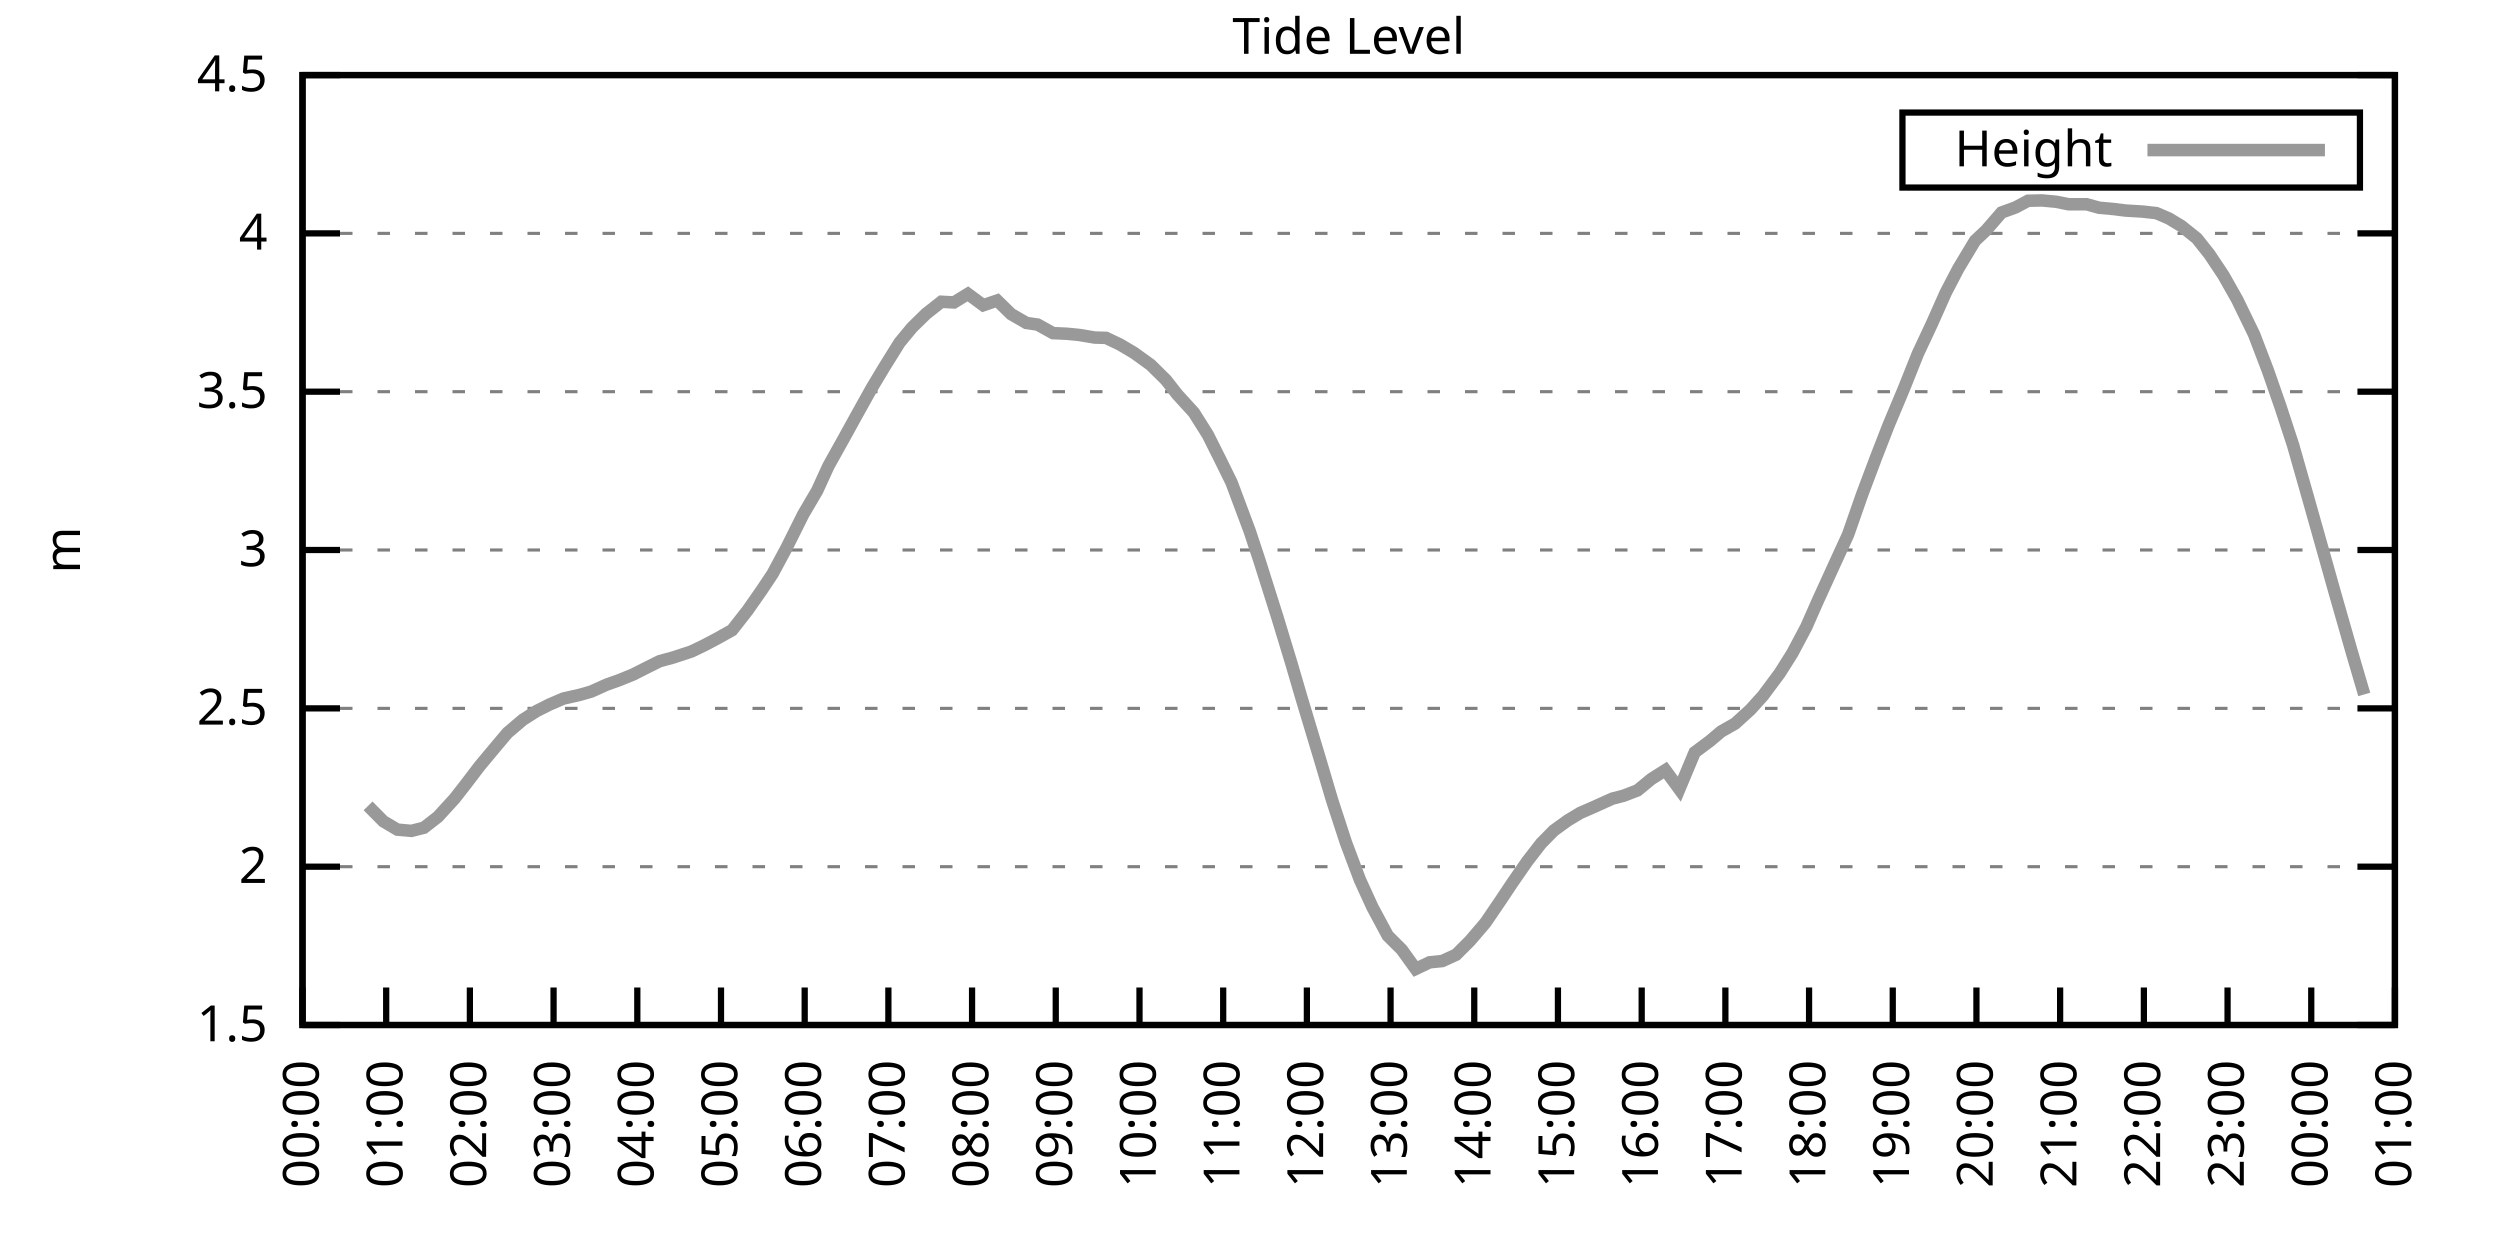
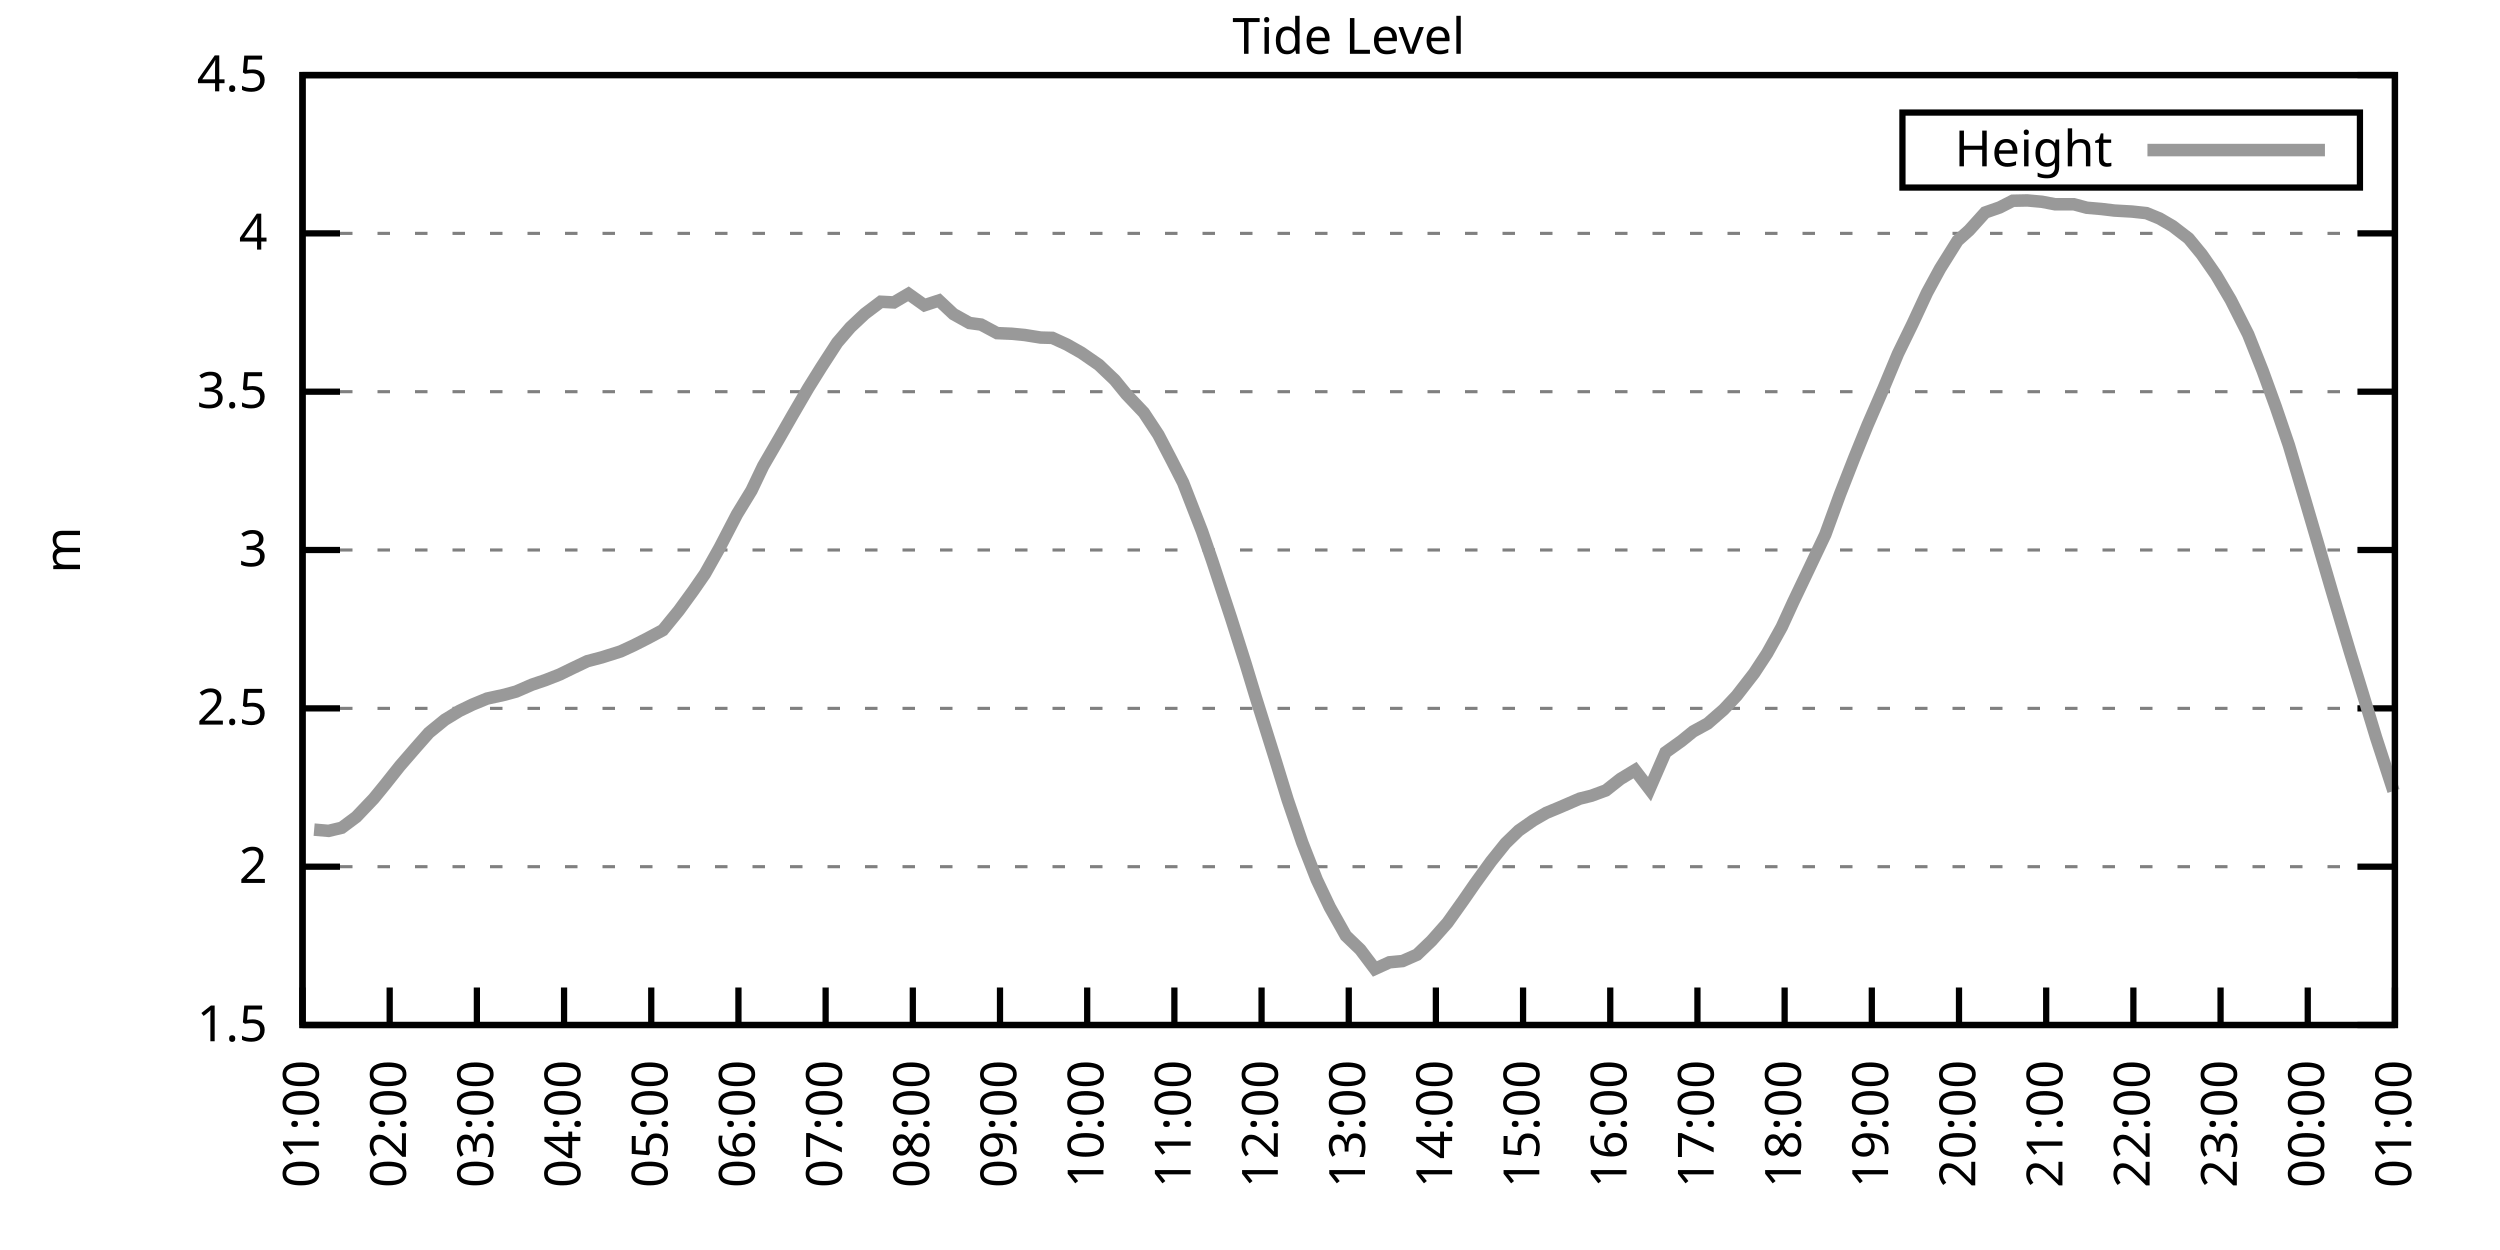
<svg xmlns="http://www.w3.org/2000/svg" xmlns:xlink="http://www.w3.org/1999/xlink" width="400" height="200" viewBox="0 0 400 200">
  <g id="gnuplot_canvas">
    <rect x="0" y="0" width="400" height="200" fill="none" />
    <defs>
      <circle id="gpDot" r="0.5" stroke-width="0.5" stroke="currentColor" />
      <path id="gpPt0" stroke-width="0.333" stroke="currentColor" d="M-1,0 h2 M0,-1 v2" />
      <path id="gpPt1" stroke-width="0.333" stroke="currentColor" d="M-1,-1 L1,1 M1,-1 L-1,1" />
      <path id="gpPt2" stroke-width="0.333" stroke="currentColor" d="M-1,0 L1,0 M0,-1 L0,1 M-1,-1 L1,1 M-1,1 L1,-1" />
      <rect id="gpPt3" stroke-width="0.333" stroke="currentColor" x="-1" y="-1" width="2" height="2" />
      <rect id="gpPt4" stroke-width="0.333" stroke="currentColor" fill="currentColor" x="-1" y="-1" width="2" height="2" />
      <circle id="gpPt5" stroke-width="0.333" stroke="currentColor" cx="0" cy="0" r="1" />
      <use xlink:href="#gpPt5" id="gpPt6" fill="currentColor" stroke="none" />
      <path id="gpPt7" stroke-width="0.333" stroke="currentColor" d="M0,-1.33 L-1.33,0.67 L1.33,0.67 z" />
      <use xlink:href="#gpPt7" id="gpPt8" fill="currentColor" stroke="none" />
      <use xlink:href="#gpPt7" id="gpPt9" stroke="currentColor" transform="rotate(180)" />
      <use xlink:href="#gpPt9" id="gpPt10" fill="currentColor" stroke="none" />
      <use xlink:href="#gpPt3" id="gpPt11" stroke="currentColor" transform="rotate(45)" />
      <use xlink:href="#gpPt11" id="gpPt12" fill="currentColor" stroke="none" />
      <path id="gpPt13" stroke-width="0.333" stroke="currentColor" d="M0,1.330 L1.265,0.411 L0.782,-1.067 L-0.782,-1.076 L-1.265,0.411 z" />
      <use xlink:href="#gpPt13" id="gpPt14" fill="currentColor" stroke="none" />
      <filter id="textbox" filterUnits="objectBoundingBox" x="0" y="0" height="1" width="1">
        <feFlood flood-color="white" flood-opacity="1" result="bgnd" />
        <feComposite in="SourceGraphic" in2="bgnd" operator="atop" />
      </filter>
      <filter id="greybox" filterUnits="objectBoundingBox" x="0" y="0" height="1" width="1">
        <feFlood flood-color="lightgrey" flood-opacity="1" result="grey" />
        <feComposite in="SourceGraphic" in2="grey" operator="atop" />
      </filter>
    </defs>
    <g fill="none" color="white" stroke="currentColor" stroke-width="1.00" stroke-linecap="butt" stroke-linejoin="miter">
</g>
    <g fill="none" color="black" stroke="currentColor" stroke-width="1.00" stroke-linecap="butt" stroke-linejoin="miter">
      <g stroke="none" shape-rendering="crispEdges">
        <polygon fill="rgb(255, 255, 255)" points="48.40,164.00 383.18,164.00 383.18,12.02 48.40,12.02 " />
      </g>
    </g>
    <g fill="none" color="black" stroke="currentColor" stroke-width="1.00" stroke-linecap="butt" stroke-linejoin="miter">
</g>
    <g fill="none" color="black" stroke="black" stroke-width="0.50" stroke-linecap="butt" stroke-linejoin="miter">
</g>
    <g fill="none" color="gray" stroke="currentColor" stroke-width="0.50" stroke-linecap="butt" stroke-linejoin="miter">
      <path stroke="gray" stroke-dasharray="2,4" class="gridline" d="M48.40,164.00 L383.19,164.00  " />
    </g>
    <g fill="none" color="gray" stroke="gray" stroke-width="1.00" stroke-linecap="butt" stroke-linejoin="miter">
</g>
    <g fill="none" color="black" stroke="currentColor" stroke-width="1.00" stroke-linecap="butt" stroke-linejoin="miter">
      <path stroke="black" d="M48.40,164.00 L54.40,164.00 M383.19,164.00 L377.19,164.00  " />
      <g transform="translate(42.80,166.60)" stroke="none" fill="black" font-family="Sans" font-size="8.00" text-anchor="end">
        <text>
          <tspan font-family="Sans"> 1.5</tspan>
        </text>
      </g>
    </g>
    <g fill="none" color="black" stroke="currentColor" stroke-width="1.00" stroke-linecap="butt" stroke-linejoin="miter">
</g>
    <g fill="none" color="black" stroke="black" stroke-width="0.50" stroke-linecap="butt" stroke-linejoin="miter">
</g>
    <g fill="none" color="gray" stroke="currentColor" stroke-width="0.50" stroke-linecap="butt" stroke-linejoin="miter">
      <path stroke="gray" stroke-dasharray="2,4" class="gridline" d="M48.40,138.67 L383.19,138.67  " />
    </g>
    <g fill="none" color="gray" stroke="gray" stroke-width="1.00" stroke-linecap="butt" stroke-linejoin="miter">
</g>
    <g fill="none" color="black" stroke="currentColor" stroke-width="1.00" stroke-linecap="butt" stroke-linejoin="miter">
      <path stroke="black" d="M48.40,138.67 L54.40,138.67 M383.19,138.67 L377.19,138.67  " />
      <g transform="translate(42.80,141.27)" stroke="none" fill="black" font-family="Sans" font-size="8.00" text-anchor="end">
        <text>
          <tspan font-family="Sans"> 2</tspan>
        </text>
      </g>
    </g>
    <g fill="none" color="black" stroke="currentColor" stroke-width="1.00" stroke-linecap="butt" stroke-linejoin="miter">
</g>
    <g fill="none" color="black" stroke="black" stroke-width="0.50" stroke-linecap="butt" stroke-linejoin="miter">
</g>
    <g fill="none" color="gray" stroke="currentColor" stroke-width="0.50" stroke-linecap="butt" stroke-linejoin="miter">
      <path stroke="gray" stroke-dasharray="2,4" class="gridline" d="M48.40,113.34 L383.19,113.34  " />
    </g>
    <g fill="none" color="gray" stroke="gray" stroke-width="1.00" stroke-linecap="butt" stroke-linejoin="miter">
</g>
    <g fill="none" color="black" stroke="currentColor" stroke-width="1.00" stroke-linecap="butt" stroke-linejoin="miter">
      <path stroke="black" d="M48.40,113.34 L54.40,113.34 M383.19,113.34 L377.19,113.34  " />
      <g transform="translate(42.80,115.94)" stroke="none" fill="black" font-family="Sans" font-size="8.00" text-anchor="end">
        <text>
          <tspan font-family="Sans"> 2.5</tspan>
        </text>
      </g>
    </g>
    <g fill="none" color="black" stroke="currentColor" stroke-width="1.00" stroke-linecap="butt" stroke-linejoin="miter">
</g>
    <g fill="none" color="black" stroke="black" stroke-width="0.50" stroke-linecap="butt" stroke-linejoin="miter">
</g>
    <g fill="none" color="gray" stroke="currentColor" stroke-width="0.50" stroke-linecap="butt" stroke-linejoin="miter">
      <path stroke="gray" stroke-dasharray="2,4" class="gridline" d="M48.40,88.00 L383.19,88.00  " />
    </g>
    <g fill="none" color="gray" stroke="gray" stroke-width="1.00" stroke-linecap="butt" stroke-linejoin="miter">
</g>
    <g fill="none" color="black" stroke="currentColor" stroke-width="1.00" stroke-linecap="butt" stroke-linejoin="miter">
      <path stroke="black" d="M48.40,88.00 L54.40,88.00 M383.19,88.00 L377.19,88.00  " />
      <g transform="translate(42.80,90.60)" stroke="none" fill="black" font-family="Sans" font-size="8.00" text-anchor="end">
        <text>
          <tspan font-family="Sans"> 3</tspan>
        </text>
      </g>
    </g>
    <g fill="none" color="black" stroke="currentColor" stroke-width="1.00" stroke-linecap="butt" stroke-linejoin="miter">
</g>
    <g fill="none" color="black" stroke="black" stroke-width="0.50" stroke-linecap="butt" stroke-linejoin="miter">
</g>
    <g fill="none" color="gray" stroke="currentColor" stroke-width="0.50" stroke-linecap="butt" stroke-linejoin="miter">
      <path stroke="gray" stroke-dasharray="2,4" class="gridline" d="M48.40,62.67 L383.19,62.67  " />
    </g>
    <g fill="none" color="gray" stroke="gray" stroke-width="1.00" stroke-linecap="butt" stroke-linejoin="miter">
</g>
    <g fill="none" color="black" stroke="currentColor" stroke-width="1.00" stroke-linecap="butt" stroke-linejoin="miter">
      <path stroke="black" d="M48.40,62.67 L54.40,62.67 M383.19,62.67 L377.19,62.67  " />
      <g transform="translate(42.80,65.27)" stroke="none" fill="black" font-family="Sans" font-size="8.00" text-anchor="end">
        <text>
          <tspan font-family="Sans"> 3.5</tspan>
        </text>
      </g>
    </g>
    <g fill="none" color="black" stroke="currentColor" stroke-width="1.00" stroke-linecap="butt" stroke-linejoin="miter">
</g>
    <g fill="none" color="black" stroke="black" stroke-width="0.50" stroke-linecap="butt" stroke-linejoin="miter">
</g>
    <g fill="none" color="gray" stroke="currentColor" stroke-width="0.50" stroke-linecap="butt" stroke-linejoin="miter">
      <path stroke="gray" stroke-dasharray="2,4" class="gridline" d="M48.40,37.34 L383.19,37.34  " />
    </g>
    <g fill="none" color="gray" stroke="gray" stroke-width="1.00" stroke-linecap="butt" stroke-linejoin="miter">
</g>
    <g fill="none" color="black" stroke="currentColor" stroke-width="1.00" stroke-linecap="butt" stroke-linejoin="miter">
      <path stroke="black" d="M48.40,37.34 L54.40,37.34 M383.19,37.34 L377.19,37.34  " />
      <g transform="translate(42.80,39.94)" stroke="none" fill="black" font-family="Sans" font-size="8.00" text-anchor="end">
        <text>
          <tspan font-family="Sans"> 4</tspan>
        </text>
      </g>
    </g>
    <g fill="none" color="black" stroke="currentColor" stroke-width="1.00" stroke-linecap="butt" stroke-linejoin="miter">
</g>
    <g fill="none" color="black" stroke="black" stroke-width="0.50" stroke-linecap="butt" stroke-linejoin="miter">
</g>
    <g fill="none" color="gray" stroke="currentColor" stroke-width="0.50" stroke-linecap="butt" stroke-linejoin="miter">
      <path stroke="gray" stroke-dasharray="2,4" class="gridline" d="M48.40,12.01 L383.19,12.01  " />
    </g>
    <g fill="none" color="gray" stroke="gray" stroke-width="1.00" stroke-linecap="butt" stroke-linejoin="miter">
</g>
    <g fill="none" color="black" stroke="currentColor" stroke-width="1.00" stroke-linecap="butt" stroke-linejoin="miter">
      <path stroke="black" d="M48.40,12.01 L54.40,12.01 M383.19,12.01 L377.19,12.01  " />
      <g transform="translate(42.80,14.61)" stroke="none" fill="black" font-family="Sans" font-size="8.00" text-anchor="end">
        <text>
          <tspan font-family="Sans"> 4.5</tspan>
        </text>
      </g>
    </g>
    <g fill="none" color="black" stroke="currentColor" stroke-width="1.00" stroke-linecap="butt" stroke-linejoin="miter">
      <path stroke="black" d="M48.40,164.00 L48.40,158.00  " />
      <g transform="translate(51.00,169.60) rotate(270.00)" stroke="none" fill="black" font-family="Sans" font-size="8.00" text-anchor="end">
        <text>
-           <tspan font-family="Sans">00:00</tspan>
-         </text>
-       </g>
-     </g>
-     <g fill="none" color="black" stroke="currentColor" stroke-width="1.00" stroke-linecap="butt" stroke-linejoin="miter">
-       <path stroke="black" d="M61.79,164.00 L61.79,158.00  " />
-       <g transform="translate(64.39,169.60) rotate(270.00)" stroke="none" fill="black" font-family="Sans" font-size="8.00" text-anchor="end">
-         <text>
          <tspan font-family="Sans">01:00</tspan>
        </text>
      </g>
    </g>
    <g fill="none" color="black" stroke="currentColor" stroke-width="1.00" stroke-linecap="butt" stroke-linejoin="miter">
-       <path stroke="black" d="M75.18,164.00 L75.18,158.00  " />
-       <g transform="translate(77.78,169.60) rotate(270.00)" stroke="none" fill="black" font-family="Sans" font-size="8.00" text-anchor="end">
+       <path stroke="black" d="M62.35,164.00 L62.35,158.00  " />
+       <g transform="translate(64.95,169.60) rotate(270.00)" stroke="none" fill="black" font-family="Sans" font-size="8.00" text-anchor="end">
        <text>
          <tspan font-family="Sans">02:00</tspan>
        </text>
      </g>
    </g>
    <g fill="none" color="black" stroke="currentColor" stroke-width="1.00" stroke-linecap="butt" stroke-linejoin="miter">
-       <path stroke="black" d="M88.57,164.00 L88.57,158.00  " />
-       <g transform="translate(91.17,169.60) rotate(270.00)" stroke="none" fill="black" font-family="Sans" font-size="8.00" text-anchor="end">
+       <path stroke="black" d="M76.30,164.00 L76.30,158.00  " />
+       <g transform="translate(78.90,169.60) rotate(270.00)" stroke="none" fill="black" font-family="Sans" font-size="8.00" text-anchor="end">
        <text>
          <tspan font-family="Sans">03:00</tspan>
        </text>
      </g>
    </g>
    <g fill="none" color="black" stroke="currentColor" stroke-width="1.00" stroke-linecap="butt" stroke-linejoin="miter">
-       <path stroke="black" d="M101.97,164.00 L101.97,158.00  " />
-       <g transform="translate(104.57,169.60) rotate(270.00)" stroke="none" fill="black" font-family="Sans" font-size="8.00" text-anchor="end">
+       <path stroke="black" d="M90.25,164.00 L90.25,158.00  " />
+       <g transform="translate(92.85,169.60) rotate(270.00)" stroke="none" fill="black" font-family="Sans" font-size="8.00" text-anchor="end">
        <text>
          <tspan font-family="Sans">04:00</tspan>
        </text>
      </g>
    </g>
    <g fill="none" color="black" stroke="currentColor" stroke-width="1.00" stroke-linecap="butt" stroke-linejoin="miter">
-       <path stroke="black" d="M115.36,164.00 L115.36,158.00  " />
-       <g transform="translate(117.96,169.60) rotate(270.00)" stroke="none" fill="black" font-family="Sans" font-size="8.00" text-anchor="end">
+       <path stroke="black" d="M104.20,164.00 L104.20,158.00  " />
+       <g transform="translate(106.80,169.60) rotate(270.00)" stroke="none" fill="black" font-family="Sans" font-size="8.00" text-anchor="end">
        <text>
          <tspan font-family="Sans">05:00</tspan>
        </text>
      </g>
    </g>
    <g fill="none" color="black" stroke="currentColor" stroke-width="1.00" stroke-linecap="butt" stroke-linejoin="miter">
-       <path stroke="black" d="M128.75,164.00 L128.75,158.00  " />
-       <g transform="translate(131.35,169.60) rotate(270.00)" stroke="none" fill="black" font-family="Sans" font-size="8.00" text-anchor="end">
+       <path stroke="black" d="M118.15,164.00 L118.15,158.00  " />
+       <g transform="translate(120.75,169.60) rotate(270.00)" stroke="none" fill="black" font-family="Sans" font-size="8.00" text-anchor="end">
        <text>
          <tspan font-family="Sans">06:00</tspan>
        </text>
      </g>
    </g>
    <g fill="none" color="black" stroke="currentColor" stroke-width="1.00" stroke-linecap="butt" stroke-linejoin="miter">
-       <path stroke="black" d="M142.14,164.00 L142.14,158.00  " />
-       <g transform="translate(144.74,169.60) rotate(270.00)" stroke="none" fill="black" font-family="Sans" font-size="8.00" text-anchor="end">
+       <path stroke="black" d="M132.10,164.00 L132.10,158.00  " />
+       <g transform="translate(134.70,169.60) rotate(270.00)" stroke="none" fill="black" font-family="Sans" font-size="8.00" text-anchor="end">
        <text>
          <tspan font-family="Sans">07:00</tspan>
        </text>
      </g>
    </g>
    <g fill="none" color="black" stroke="currentColor" stroke-width="1.00" stroke-linecap="butt" stroke-linejoin="miter">
-       <path stroke="black" d="M155.53,164.00 L155.53,158.00  " />
-       <g transform="translate(158.13,169.60) rotate(270.00)" stroke="none" fill="black" font-family="Sans" font-size="8.00" text-anchor="end">
+       <path stroke="black" d="M146.05,164.00 L146.05,158.00  " />
+       <g transform="translate(148.65,169.60) rotate(270.00)" stroke="none" fill="black" font-family="Sans" font-size="8.00" text-anchor="end">
        <text>
          <tspan font-family="Sans">08:00</tspan>
        </text>
      </g>
    </g>
    <g fill="none" color="black" stroke="currentColor" stroke-width="1.00" stroke-linecap="butt" stroke-linejoin="miter">
-       <path stroke="black" d="M168.92,164.00 L168.92,158.00  " />
-       <g transform="translate(171.52,169.60) rotate(270.00)" stroke="none" fill="black" font-family="Sans" font-size="8.00" text-anchor="end">
+       <path stroke="black" d="M160.00,164.00 L160.00,158.00  " />
+       <g transform="translate(162.60,169.60) rotate(270.00)" stroke="none" fill="black" font-family="Sans" font-size="8.00" text-anchor="end">
        <text>
          <tspan font-family="Sans">09:00</tspan>
        </text>
      </g>
    </g>
    <g fill="none" color="black" stroke="currentColor" stroke-width="1.00" stroke-linecap="butt" stroke-linejoin="miter">
-       <path stroke="black" d="M182.32,164.00 L182.32,158.00  " />
-       <g transform="translate(184.92,169.60) rotate(270.00)" stroke="none" fill="black" font-family="Sans" font-size="8.00" text-anchor="end">
+       <path stroke="black" d="M173.95,164.00 L173.95,158.00  " />
+       <g transform="translate(176.55,169.60) rotate(270.00)" stroke="none" fill="black" font-family="Sans" font-size="8.00" text-anchor="end">
        <text>
          <tspan font-family="Sans">10:00</tspan>
        </text>
      </g>
    </g>
    <g fill="none" color="black" stroke="currentColor" stroke-width="1.00" stroke-linecap="butt" stroke-linejoin="miter">
-       <path stroke="black" d="M195.71,164.00 L195.71,158.00  " />
-       <g transform="translate(198.31,169.60) rotate(270.00)" stroke="none" fill="black" font-family="Sans" font-size="8.00" text-anchor="end">
+       <path stroke="black" d="M187.90,164.00 L187.90,158.00  " />
+       <g transform="translate(190.50,169.60) rotate(270.00)" stroke="none" fill="black" font-family="Sans" font-size="8.00" text-anchor="end">
        <text>
          <tspan font-family="Sans">11:00</tspan>
        </text>
      </g>
    </g>
    <g fill="none" color="black" stroke="currentColor" stroke-width="1.00" stroke-linecap="butt" stroke-linejoin="miter">
-       <path stroke="black" d="M209.10,164.00 L209.10,158.00  " />
-       <g transform="translate(211.70,169.60) rotate(270.00)" stroke="none" fill="black" font-family="Sans" font-size="8.00" text-anchor="end">
+       <path stroke="black" d="M201.85,164.00 L201.85,158.00  " />
+       <g transform="translate(204.45,169.60) rotate(270.00)" stroke="none" fill="black" font-family="Sans" font-size="8.00" text-anchor="end">
        <text>
          <tspan font-family="Sans">12:00</tspan>
        </text>
      </g>
    </g>
    <g fill="none" color="black" stroke="currentColor" stroke-width="1.00" stroke-linecap="butt" stroke-linejoin="miter">
-       <path stroke="black" d="M222.49,164.00 L222.49,158.00  " />
-       <g transform="translate(225.09,169.60) rotate(270.00)" stroke="none" fill="black" font-family="Sans" font-size="8.00" text-anchor="end">
+       <path stroke="black" d="M215.80,164.00 L215.80,158.00  " />
+       <g transform="translate(218.40,169.60) rotate(270.00)" stroke="none" fill="black" font-family="Sans" font-size="8.00" text-anchor="end">
        <text>
          <tspan font-family="Sans">13:00</tspan>
        </text>
      </g>
    </g>
    <g fill="none" color="black" stroke="currentColor" stroke-width="1.00" stroke-linecap="butt" stroke-linejoin="miter">
-       <path stroke="black" d="M235.88,164.00 L235.88,158.00  " />
-       <g transform="translate(238.48,169.60) rotate(270.00)" stroke="none" fill="black" font-family="Sans" font-size="8.00" text-anchor="end">
+       <path stroke="black" d="M229.74,164.00 L229.74,158.00  " />
+       <g transform="translate(232.34,169.60) rotate(270.00)" stroke="none" fill="black" font-family="Sans" font-size="8.00" text-anchor="end">
        <text>
          <tspan font-family="Sans">14:00</tspan>
        </text>
      </g>
    </g>
    <g fill="none" color="black" stroke="currentColor" stroke-width="1.00" stroke-linecap="butt" stroke-linejoin="miter">
-       <path stroke="black" d="M249.27,164.00 L249.27,158.00  " />
-       <g transform="translate(251.87,169.60) rotate(270.00)" stroke="none" fill="black" font-family="Sans" font-size="8.00" text-anchor="end">
+       <path stroke="black" d="M243.69,164.00 L243.69,158.00  " />
+       <g transform="translate(246.29,169.60) rotate(270.00)" stroke="none" fill="black" font-family="Sans" font-size="8.00" text-anchor="end">
        <text>
          <tspan font-family="Sans">15:00</tspan>
        </text>
      </g>
    </g>
    <g fill="none" color="black" stroke="currentColor" stroke-width="1.00" stroke-linecap="butt" stroke-linejoin="miter">
-       <path stroke="black" d="M262.67,164.00 L262.67,158.00  " />
-       <g transform="translate(265.27,169.60) rotate(270.00)" stroke="none" fill="black" font-family="Sans" font-size="8.00" text-anchor="end">
+       <path stroke="black" d="M257.64,164.00 L257.64,158.00  " />
+       <g transform="translate(260.24,169.60) rotate(270.00)" stroke="none" fill="black" font-family="Sans" font-size="8.00" text-anchor="end">
        <text>
          <tspan font-family="Sans">16:00</tspan>
        </text>
      </g>
    </g>
    <g fill="none" color="black" stroke="currentColor" stroke-width="1.00" stroke-linecap="butt" stroke-linejoin="miter">
-       <path stroke="black" d="M276.06,164.00 L276.06,158.00  " />
-       <g transform="translate(278.66,169.60) rotate(270.00)" stroke="none" fill="black" font-family="Sans" font-size="8.00" text-anchor="end">
+       <path stroke="black" d="M271.59,164.00 L271.59,158.00  " />
+       <g transform="translate(274.19,169.60) rotate(270.00)" stroke="none" fill="black" font-family="Sans" font-size="8.00" text-anchor="end">
        <text>
          <tspan font-family="Sans">17:00</tspan>
        </text>
      </g>
    </g>
    <g fill="none" color="black" stroke="currentColor" stroke-width="1.00" stroke-linecap="butt" stroke-linejoin="miter">
-       <path stroke="black" d="M289.45,164.00 L289.45,158.00  " />
-       <g transform="translate(292.05,169.60) rotate(270.00)" stroke="none" fill="black" font-family="Sans" font-size="8.00" text-anchor="end">
+       <path stroke="black" d="M285.54,164.00 L285.54,158.00  " />
+       <g transform="translate(288.14,169.60) rotate(270.00)" stroke="none" fill="black" font-family="Sans" font-size="8.00" text-anchor="end">
        <text>
          <tspan font-family="Sans">18:00</tspan>
        </text>
      </g>
    </g>
    <g fill="none" color="black" stroke="currentColor" stroke-width="1.00" stroke-linecap="butt" stroke-linejoin="miter">
-       <path stroke="black" d="M302.84,164.00 L302.84,158.00  " />
-       <g transform="translate(305.44,169.60) rotate(270.00)" stroke="none" fill="black" font-family="Sans" font-size="8.00" text-anchor="end">
+       <path stroke="black" d="M299.49,164.00 L299.49,158.00  " />
+       <g transform="translate(302.09,169.60) rotate(270.00)" stroke="none" fill="black" font-family="Sans" font-size="8.00" text-anchor="end">
        <text>
          <tspan font-family="Sans">19:00</tspan>
        </text>
      </g>
    </g>
    <g fill="none" color="black" stroke="currentColor" stroke-width="1.00" stroke-linecap="butt" stroke-linejoin="miter">
-       <path stroke="black" d="M316.23,164.00 L316.23,158.00  " />
-       <g transform="translate(318.83,169.60) rotate(270.00)" stroke="none" fill="black" font-family="Sans" font-size="8.00" text-anchor="end">
+       <path stroke="black" d="M313.44,164.00 L313.44,158.00  " />
+       <g transform="translate(316.04,169.60) rotate(270.00)" stroke="none" fill="black" font-family="Sans" font-size="8.00" text-anchor="end">
        <text>
          <tspan font-family="Sans">20:00</tspan>
        </text>
      </g>
    </g>
    <g fill="none" color="black" stroke="currentColor" stroke-width="1.00" stroke-linecap="butt" stroke-linejoin="miter">
-       <path stroke="black" d="M329.62,164.00 L329.62,158.00  " />
-       <g transform="translate(332.22,169.60) rotate(270.00)" stroke="none" fill="black" font-family="Sans" font-size="8.00" text-anchor="end">
+       <path stroke="black" d="M327.39,164.00 L327.39,158.00  " />
+       <g transform="translate(329.99,169.60) rotate(270.00)" stroke="none" fill="black" font-family="Sans" font-size="8.00" text-anchor="end">
        <text>
          <tspan font-family="Sans">21:00</tspan>
        </text>
      </g>
    </g>
    <g fill="none" color="black" stroke="currentColor" stroke-width="1.00" stroke-linecap="butt" stroke-linejoin="miter">
-       <path stroke="black" d="M343.02,164.00 L343.02,158.00  " />
-       <g transform="translate(345.62,169.60) rotate(270.00)" stroke="none" fill="black" font-family="Sans" font-size="8.00" text-anchor="end">
+       <path stroke="black" d="M341.34,164.00 L341.34,158.00  " />
+       <g transform="translate(343.94,169.60) rotate(270.00)" stroke="none" fill="black" font-family="Sans" font-size="8.00" text-anchor="end">
        <text>
          <tspan font-family="Sans">22:00</tspan>
        </text>
      </g>
    </g>
    <g fill="none" color="black" stroke="currentColor" stroke-width="1.00" stroke-linecap="butt" stroke-linejoin="miter">
-       <path stroke="black" d="M356.41,164.00 L356.41,158.00  " />
-       <g transform="translate(359.01,169.60) rotate(270.00)" stroke="none" fill="black" font-family="Sans" font-size="8.00" text-anchor="end">
+       <path stroke="black" d="M355.29,164.00 L355.29,158.00  " />
+       <g transform="translate(357.89,169.60) rotate(270.00)" stroke="none" fill="black" font-family="Sans" font-size="8.00" text-anchor="end">
        <text>
          <tspan font-family="Sans">23:00</tspan>
        </text>
      </g>
    </g>
    <g fill="none" color="black" stroke="currentColor" stroke-width="1.00" stroke-linecap="butt" stroke-linejoin="miter">
-       <path stroke="black" d="M369.80,164.00 L369.80,158.00  " />
-       <g transform="translate(372.40,169.60) rotate(270.00)" stroke="none" fill="black" font-family="Sans" font-size="8.00" text-anchor="end">
+       <path stroke="black" d="M369.24,164.00 L369.24,158.00  " />
+       <g transform="translate(371.84,169.60) rotate(270.00)" stroke="none" fill="black" font-family="Sans" font-size="8.00" text-anchor="end">
        <text>
          <tspan font-family="Sans">00:00</tspan>
        </text>
      </g>
    </g>
    <g fill="none" color="black" stroke="currentColor" stroke-width="1.00" stroke-linecap="butt" stroke-linejoin="miter">
      <path stroke="black" d="M383.19,164.00 L383.19,158.00  " />
      <g transform="translate(385.79,169.60) rotate(270.00)" stroke="none" fill="black" font-family="Sans" font-size="8.00" text-anchor="end">
        <text>
          <tspan font-family="Sans">01:00</tspan>
        </text>
      </g>
    </g>
    <g fill="none" color="black" stroke="currentColor" stroke-width="1.00" stroke-linecap="butt" stroke-linejoin="miter">
</g>
    <g fill="none" color="black" stroke="currentColor" stroke-width="1.00" stroke-linecap="butt" stroke-linejoin="miter">
      <path stroke="black" d="M48.40,12.01 L48.40,164.00 L383.19,164.00 L383.19,12.01 L48.40,12.01 Z  " />
    </g>
    <g fill="none" color="black" stroke="currentColor" stroke-width="1.00" stroke-linecap="butt" stroke-linejoin="miter">
</g>
    <g fill="none" color="black" stroke="currentColor" stroke-width="1.00" stroke-linecap="butt" stroke-linejoin="miter">
      <path stroke="black" d="M304.39,30.01 L304.39,18.01 L377.59,18.01 L377.59,30.01 L304.39,30.01 Z  " />
    </g>
    <g id="Tide_level_plot_1">
      <g fill="none" color="white" stroke="black" stroke-width="2.00" stroke-linecap="butt" stroke-linejoin="miter">
</g>
      <g fill="none" color="black" stroke="currentColor" stroke-width="2.00" stroke-linecap="butt" stroke-linejoin="miter">
        <g transform="translate(337.99,26.61)" stroke="none" fill="black" font-family="Sans" font-size="8.00" text-anchor="end">
          <text>
            <tspan font-family="Sans">Height</tspan>
          </text>
        </g>
      </g>
      <g fill="none" color="black" stroke="currentColor" stroke-width="2.00" stroke-linecap="butt" stroke-linejoin="miter">
-         <path stroke="rgb(153, 153, 153)" d="M343.59,24.01 L371.99,24.01 M58.89,128.94 L61.35,131.42 L63.58,132.74 L65.81,132.94 L67.82,132.44 L70.05,130.71   L72.73,127.78 L74.51,125.50 L76.75,122.56 L79.20,119.62 L81.21,117.24 L83.66,115.16 L85.90,113.74 L87.91,112.73   L90.14,111.77 L92.82,111.16 L94.60,110.65 L97.06,109.54 L99.06,108.83 L101.30,107.92 L103.31,106.90 L105.54,105.79   L107.77,105.18 L110.67,104.22 L112.68,103.25 L114.69,102.19 L117.14,100.82 L119.60,97.68 L121.83,94.49 L123.62,91.80   L125.85,87.65 L128.53,82.28 L130.76,78.48 L132.54,74.58 L135.00,70.17 L137.01,66.52 L139.46,62.12 L141.47,58.77   L143.93,54.82 L145.94,52.39 L148.17,50.21 L150.62,48.28 L152.63,48.39 L154.86,47.02 L157.32,48.84 L159.55,48.08   L161.78,50.26 L164.24,51.68 L166.02,51.93 L168.48,53.30 L170.71,53.40 L172.72,53.60 L175.17,54.01 L176.96,54.06   L179.19,55.12 L181.42,56.44 L184.10,58.37 L186.56,60.80 L188.34,63.08 L191.02,66.02 L193.25,69.56 L195.26,73.57   L197.05,77.21 L199.95,84.97 L201.51,89.68 L204.41,98.85 L206.64,106.19 L208.21,111.56 L211.11,121.19 L213.12,127.98   L215.35,134.82 L217.58,140.75 L219.59,145.15 L222.04,149.71 L224.28,151.94 L226.51,155.03 L228.74,153.97 L230.75,153.77   L232.98,152.75 L235.21,150.52 L237.67,147.64 L240.12,144.04 L241.91,141.35 L244.36,137.81 L246.60,134.92 L248.60,132.89   L250.84,131.27 L252.85,130.06 L254.85,129.19 L257.98,127.78 L259.76,127.32 L262.00,126.46 L264.23,124.63 L266.46,123.22   L268.69,126.26 L271.15,120.38 L273.60,118.55 L275.39,117.04 L277.62,115.77 L280.07,113.54 L282.08,111.31 L284.76,107.71   L286.77,104.52 L289.00,100.32 L290.79,96.26 L293.24,90.89 L295.70,85.52 L297.93,79.14 L300.16,73.21 L302.17,68.04   L304.63,62.17 L306.86,56.59 L309.09,51.83 L311.32,46.82 L313.33,42.97 L316.01,38.51 L317.79,36.84 L320.25,34.00   L322.48,33.19 L324.49,32.12 L326.72,32.07 L328.95,32.28 L330.96,32.68 L333.86,32.68 L335.87,33.24 L338.10,33.44   L340.11,33.69 L342.79,33.85 L345.02,34.10 L347.03,34.96 L349.04,36.18 L351.50,38.15 L353.51,40.69 L355.74,44.03   L357.97,47.98 L360.65,53.50 L362.88,59.33 L364.89,65.11 L366.90,71.24 L369.35,79.85 L371.58,87.75 L373.59,94.90   L376.27,104.27 L378.28,111.11  " />
+         <path stroke="rgb(153, 153, 153)" d="M343.59,24.01 L371.99,24.01 M50.26,132.74 L52.58,132.94 L54.68,132.44 L57.00,130.71 L59.79,127.78 L61.65,125.50   L63.98,122.56 L66.53,119.62 L68.63,117.24 L71.18,115.16 L73.51,113.74 L75.60,112.73 L77.93,111.77 L80.72,111.16   L82.58,110.65 L85.13,109.54 L87.23,108.83 L89.55,107.92 L91.64,106.90 L93.97,105.79 L96.29,105.18 L99.32,104.22   L101.41,103.25 L103.50,102.19 L106.06,100.82 L108.62,97.68 L110.94,94.49 L112.80,91.80 L115.13,87.65 L117.92,82.28   L120.24,78.48 L122.10,74.58 L124.66,70.17 L126.75,66.52 L129.31,62.12 L131.40,58.77 L133.96,54.82 L136.05,52.39   L138.37,50.21 L140.93,48.28 L143.02,48.39 L145.35,47.02 L147.91,48.84 L150.23,48.08 L152.56,50.26 L155.11,51.68   L156.97,51.93 L159.53,53.30 L161.86,53.40 L163.95,53.60 L166.51,54.01 L168.37,54.06 L170.69,55.12 L173.02,56.44   L175.81,58.37 L178.36,60.80 L180.22,63.08 L183.01,66.02 L185.34,69.56 L187.43,73.57 L189.29,77.21 L192.31,84.97   L193.94,89.68 L196.96,98.85 L199.29,106.19 L200.92,111.56 L203.94,121.19 L206.03,127.98 L208.36,134.82 L210.68,140.75   L212.77,145.15 L215.33,149.71 L217.65,151.94 L219.98,155.03 L222.30,153.97 L224.40,153.77 L226.72,152.75 L229.05,150.52   L231.60,147.64 L234.16,144.04 L236.02,141.35 L238.58,137.81 L240.90,134.92 L243.00,132.89 L245.32,131.27 L247.41,130.06   L249.51,129.19 L252.76,127.78 L254.62,127.32 L256.95,126.46 L259.27,124.63 L261.60,123.22 L263.92,126.26 L266.48,120.38   L269.04,118.55 L270.90,117.04 L273.22,115.77 L275.78,113.54 L277.87,111.31 L280.66,107.71 L282.75,104.52 L285.08,100.32   L286.94,96.26 L289.50,90.89 L292.05,85.52 L294.38,79.14 L296.70,73.21 L298.80,68.04 L301.35,62.17 L303.68,56.59   L306.00,51.83 L308.33,46.82 L310.42,42.97 L313.21,38.51 L315.07,36.84 L317.63,34.00 L319.95,33.19 L322.04,32.12   L324.37,32.07 L326.69,32.28 L328.79,32.68 L331.81,32.68 L333.90,33.24 L336.23,33.44 L338.32,33.69 L341.11,33.85   L343.43,34.10 L345.53,34.96 L347.62,36.18 L350.18,38.15 L352.27,40.69 L354.59,44.03 L356.92,47.98 L359.71,53.50   L362.03,59.33 L364.13,65.11 L366.22,71.24 L368.78,79.85 L371.10,87.75 L373.19,94.90 L375.98,104.27 L378.08,111.11   L380.17,118.00 L382.96,126.56  " />
      </g>
    </g>
    <g fill="none" color="black" stroke="currentColor" stroke-width="2.00" stroke-linecap="butt" stroke-linejoin="miter">
</g>
    <g fill="none" color="black" stroke="black" stroke-width="1.00" stroke-linecap="butt" stroke-linejoin="miter">
</g>
    <g fill="none" color="black" stroke="currentColor" stroke-width="1.00" stroke-linecap="butt" stroke-linejoin="miter">
      <path stroke="black" d="M48.40,12.01 L48.40,164.00 L383.19,164.00 L383.19,12.01 L48.40,12.01 Z  " />
      <g transform="translate(12.80,88.01) rotate(270.00)" stroke="none" fill="black" font-family="Sans" font-size="8.00" text-anchor="middle">
        <text>
          <tspan font-family="Sans">m</tspan>
        </text>
      </g>
    </g>
    <g fill="none" color="black" stroke="currentColor" stroke-width="1.00" stroke-linecap="butt" stroke-linejoin="miter">
</g>
    <g fill="none" color="black" stroke="currentColor" stroke-width="1.00" stroke-linecap="butt" stroke-linejoin="miter">
      <g transform="translate(215.79,8.61)" stroke="none" fill="black" font-family="Sans" font-size="8.00" text-anchor="middle">
        <text>
          <tspan font-family="Sans">Tide Level</tspan>
        </text>
      </g>
    </g>
    <g fill="none" color="black" stroke="currentColor" stroke-width="1.00" stroke-linecap="butt" stroke-linejoin="miter">
</g>
  </g>
</svg>
